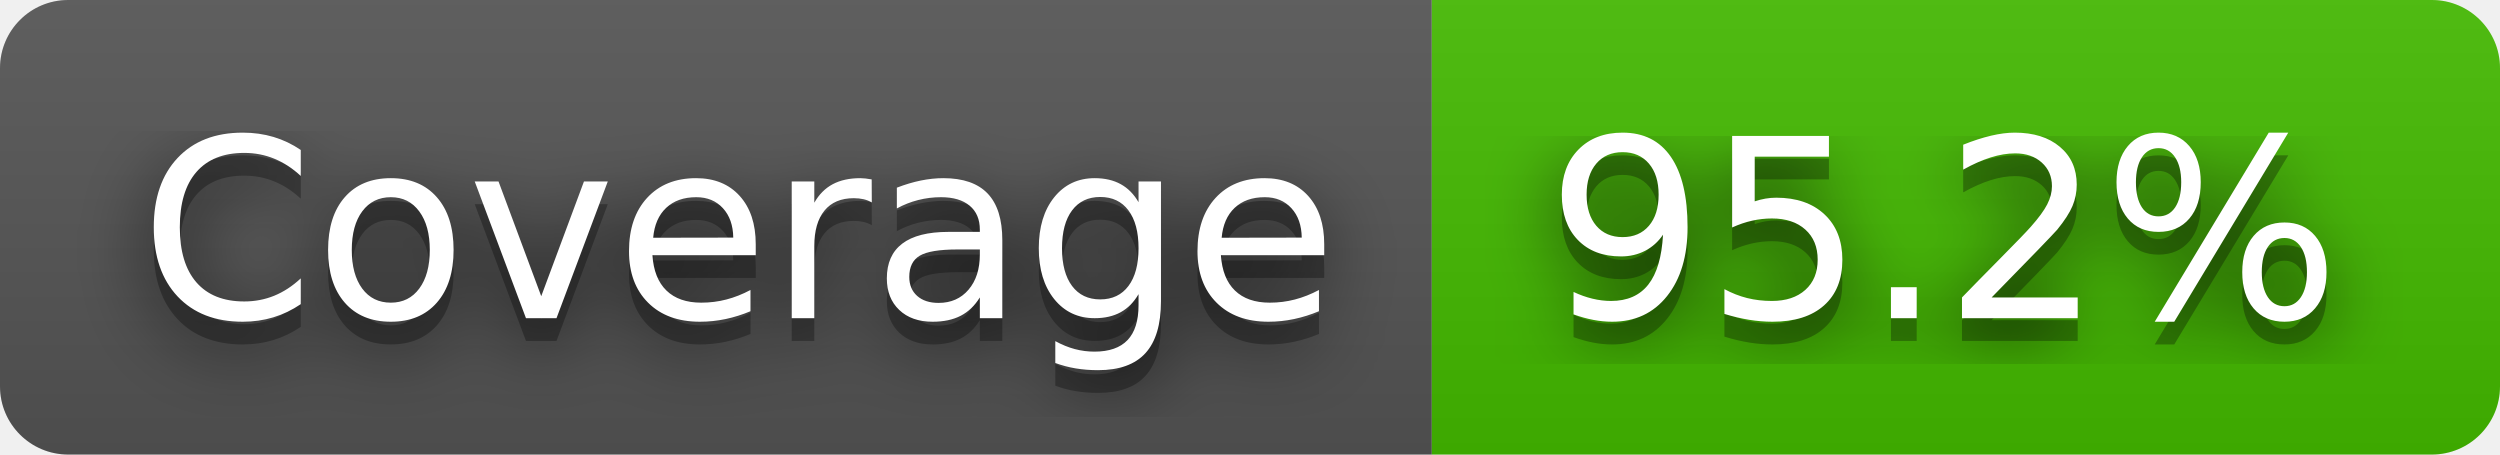
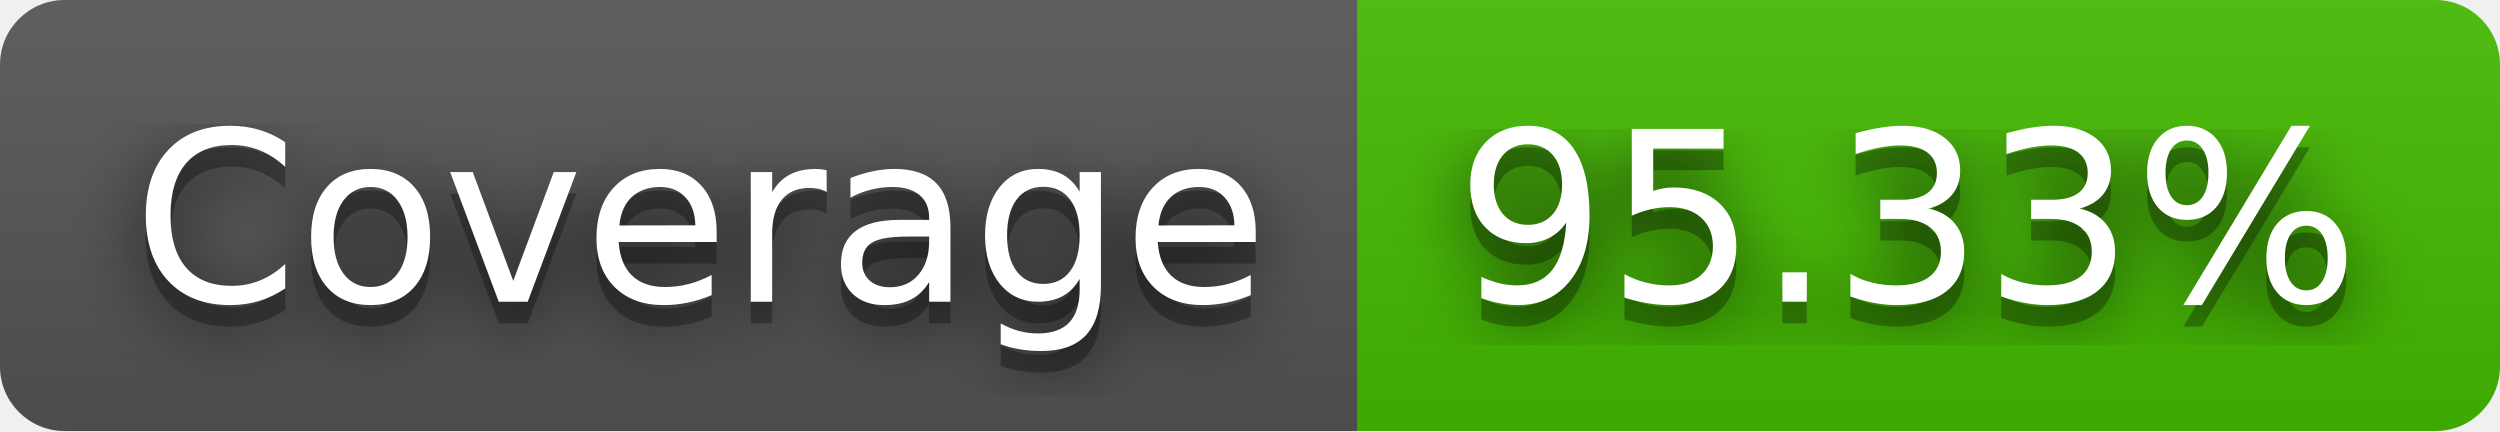
- <svg xmlns="http://www.w3.org/2000/svg" width="110" height="20" role="img" aria-label="Coverage: 95.2%">
+ <svg xmlns="http://www.w3.org/2000/svg" width="116" height="20" role="img" aria-label="Coverage: 95.33%">
  <filter id="blur">
    <feGaussianBlur stdDeviation="16" />
  </filter>
  <linearGradient id="s" x2="0" y2="100%">
    <stop offset="0" stop-color="#bbb" stop-opacity=".1" />
    <stop offset="1" stop-opacity=".1" />
  </linearGradient>
  <clipPath id="r">
-     <rect width="110" height="20" rx="3" />
+     <rect width="116" height="20" rx="3" />
  </clipPath>
  <g clip-path="url(#r)">
    <rect width="63" height="20" fill="#555" />
-     <rect x="63" width="47" height="20" fill="#4b0" />
-     <rect width="110" height="20" fill="url(#s)" />
+     <rect x="63" width="53" height="20" fill="#4b0" />
+     <rect width="116" height="20" fill="url(#s)" />
  </g>
  <g fill="#fff" text-anchor="middle" font-family="Verdana,Geneva,DejaVu Sans,sans-serif" text-rendering="geometricPrecision" font-size="110">
    <g transform="scale(.1)">
      <g aria-hidden="true" fill="#010101">
        <text x="325" y="150" fill-opacity=".8" filter="url(#blur)" textLength="530">Coverage</text>
        <text x="325" y="150" fill-opacity=".3" textLength="530">Coverage</text>
      </g>
      <text x="325" y="140" textLength="530">Coverage</text>
    </g>
    <g transform="scale(.1)">
      <g aria-hidden="true" fill="#010101">
-         <text x="855" y="150" fill-opacity=".8" filter="url(#blur)" textLength="370">95.2%</text>
-         <text x="855" y="150" fill-opacity=".3" textLength="370">95.2%</text>
+         <text x="885" y="150" fill-opacity=".8" filter="url(#blur)" textLength="430">95.33%</text>
+         <text x="885" y="150" fill-opacity=".3" textLength="430">95.33%</text>
      </g>
-       <text x="855" y="140" textLength="370">95.2%</text>
+       <text x="885" y="140" textLength="430">95.33%</text>
    </g>
  </g>
</svg>
